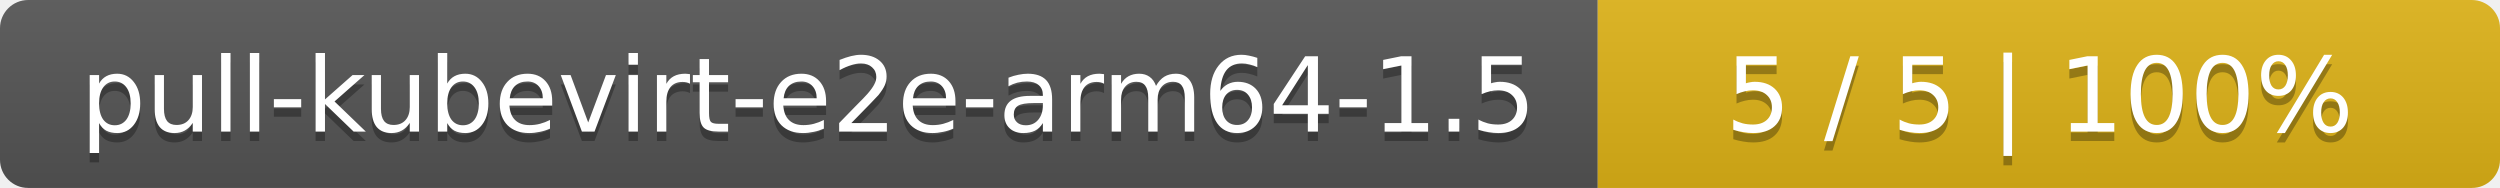
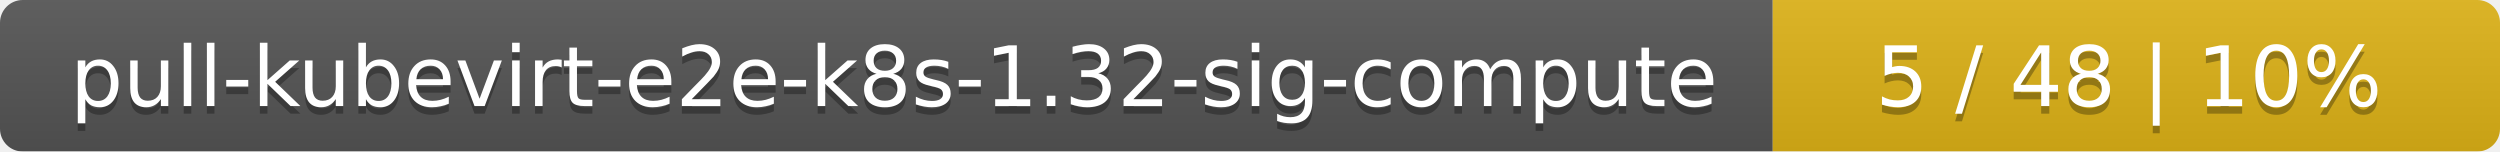
- <svg xmlns="http://www.w3.org/2000/svg" width="266" height="20">
+ <svg xmlns="http://www.w3.org/2000/svg" width="330" height="20">
  <linearGradient id="smooth" x2="0" y2="100%">
    <stop offset="0" stop-color="#bbb" stop-opacity=".1" />
    <stop offset="1" stop-opacity=".1" />
  </linearGradient>
  <mask id="round">
-     <rect width="266" height="20" rx="3" fill="#fff" />
+     <rect width="330" height="20" rx="3" fill="#fff" />
  </mask>
  <g mask="url(#round)">
-     <rect width="170" height="20" fill="#555" />
-     <rect x="170" width="96" height="20" fill="#dfb317" />
-     <rect width="266" height="20" fill="url(#smooth)" />
+     <rect width="234" height="20" fill="#555" />
+     <rect x="234" width="96" height="20" fill="#dfb317" />
+     <rect width="330" height="20" fill="url(#smooth)" />
  </g>
  <g fill="#fff" text-anchor="middle" font-family="DejaVu Sans,Verdana,Geneva,sans-serif" font-size="11">
-     <text x="86" y="15" fill="#010101" fill-opacity=".3">pull-kubevirt-e2e-arm64-1.5</text>
-     <text x="86" y="14">pull-kubevirt-e2e-arm64-1.5</text>
-     <text x="217" y="15" fill="#010101" fill-opacity=".3">5 / 5    |    100%</text>
-     <text x="217" y="14">5 / 5    |    100%</text>
+     <text x="118" y="15" fill="#010101" fill-opacity=".3">pull-kubevirt-e2e-k8s-1.32-sig-compute</text>
+     <text x="118" y="14">pull-kubevirt-e2e-k8s-1.32-sig-compute</text>
+     <text x="281" y="15" fill="#010101" fill-opacity=".3">5 / 48    |    10%</text>
+     <text x="281" y="14">5 / 48    |    10%</text>
  </g>
</svg>
